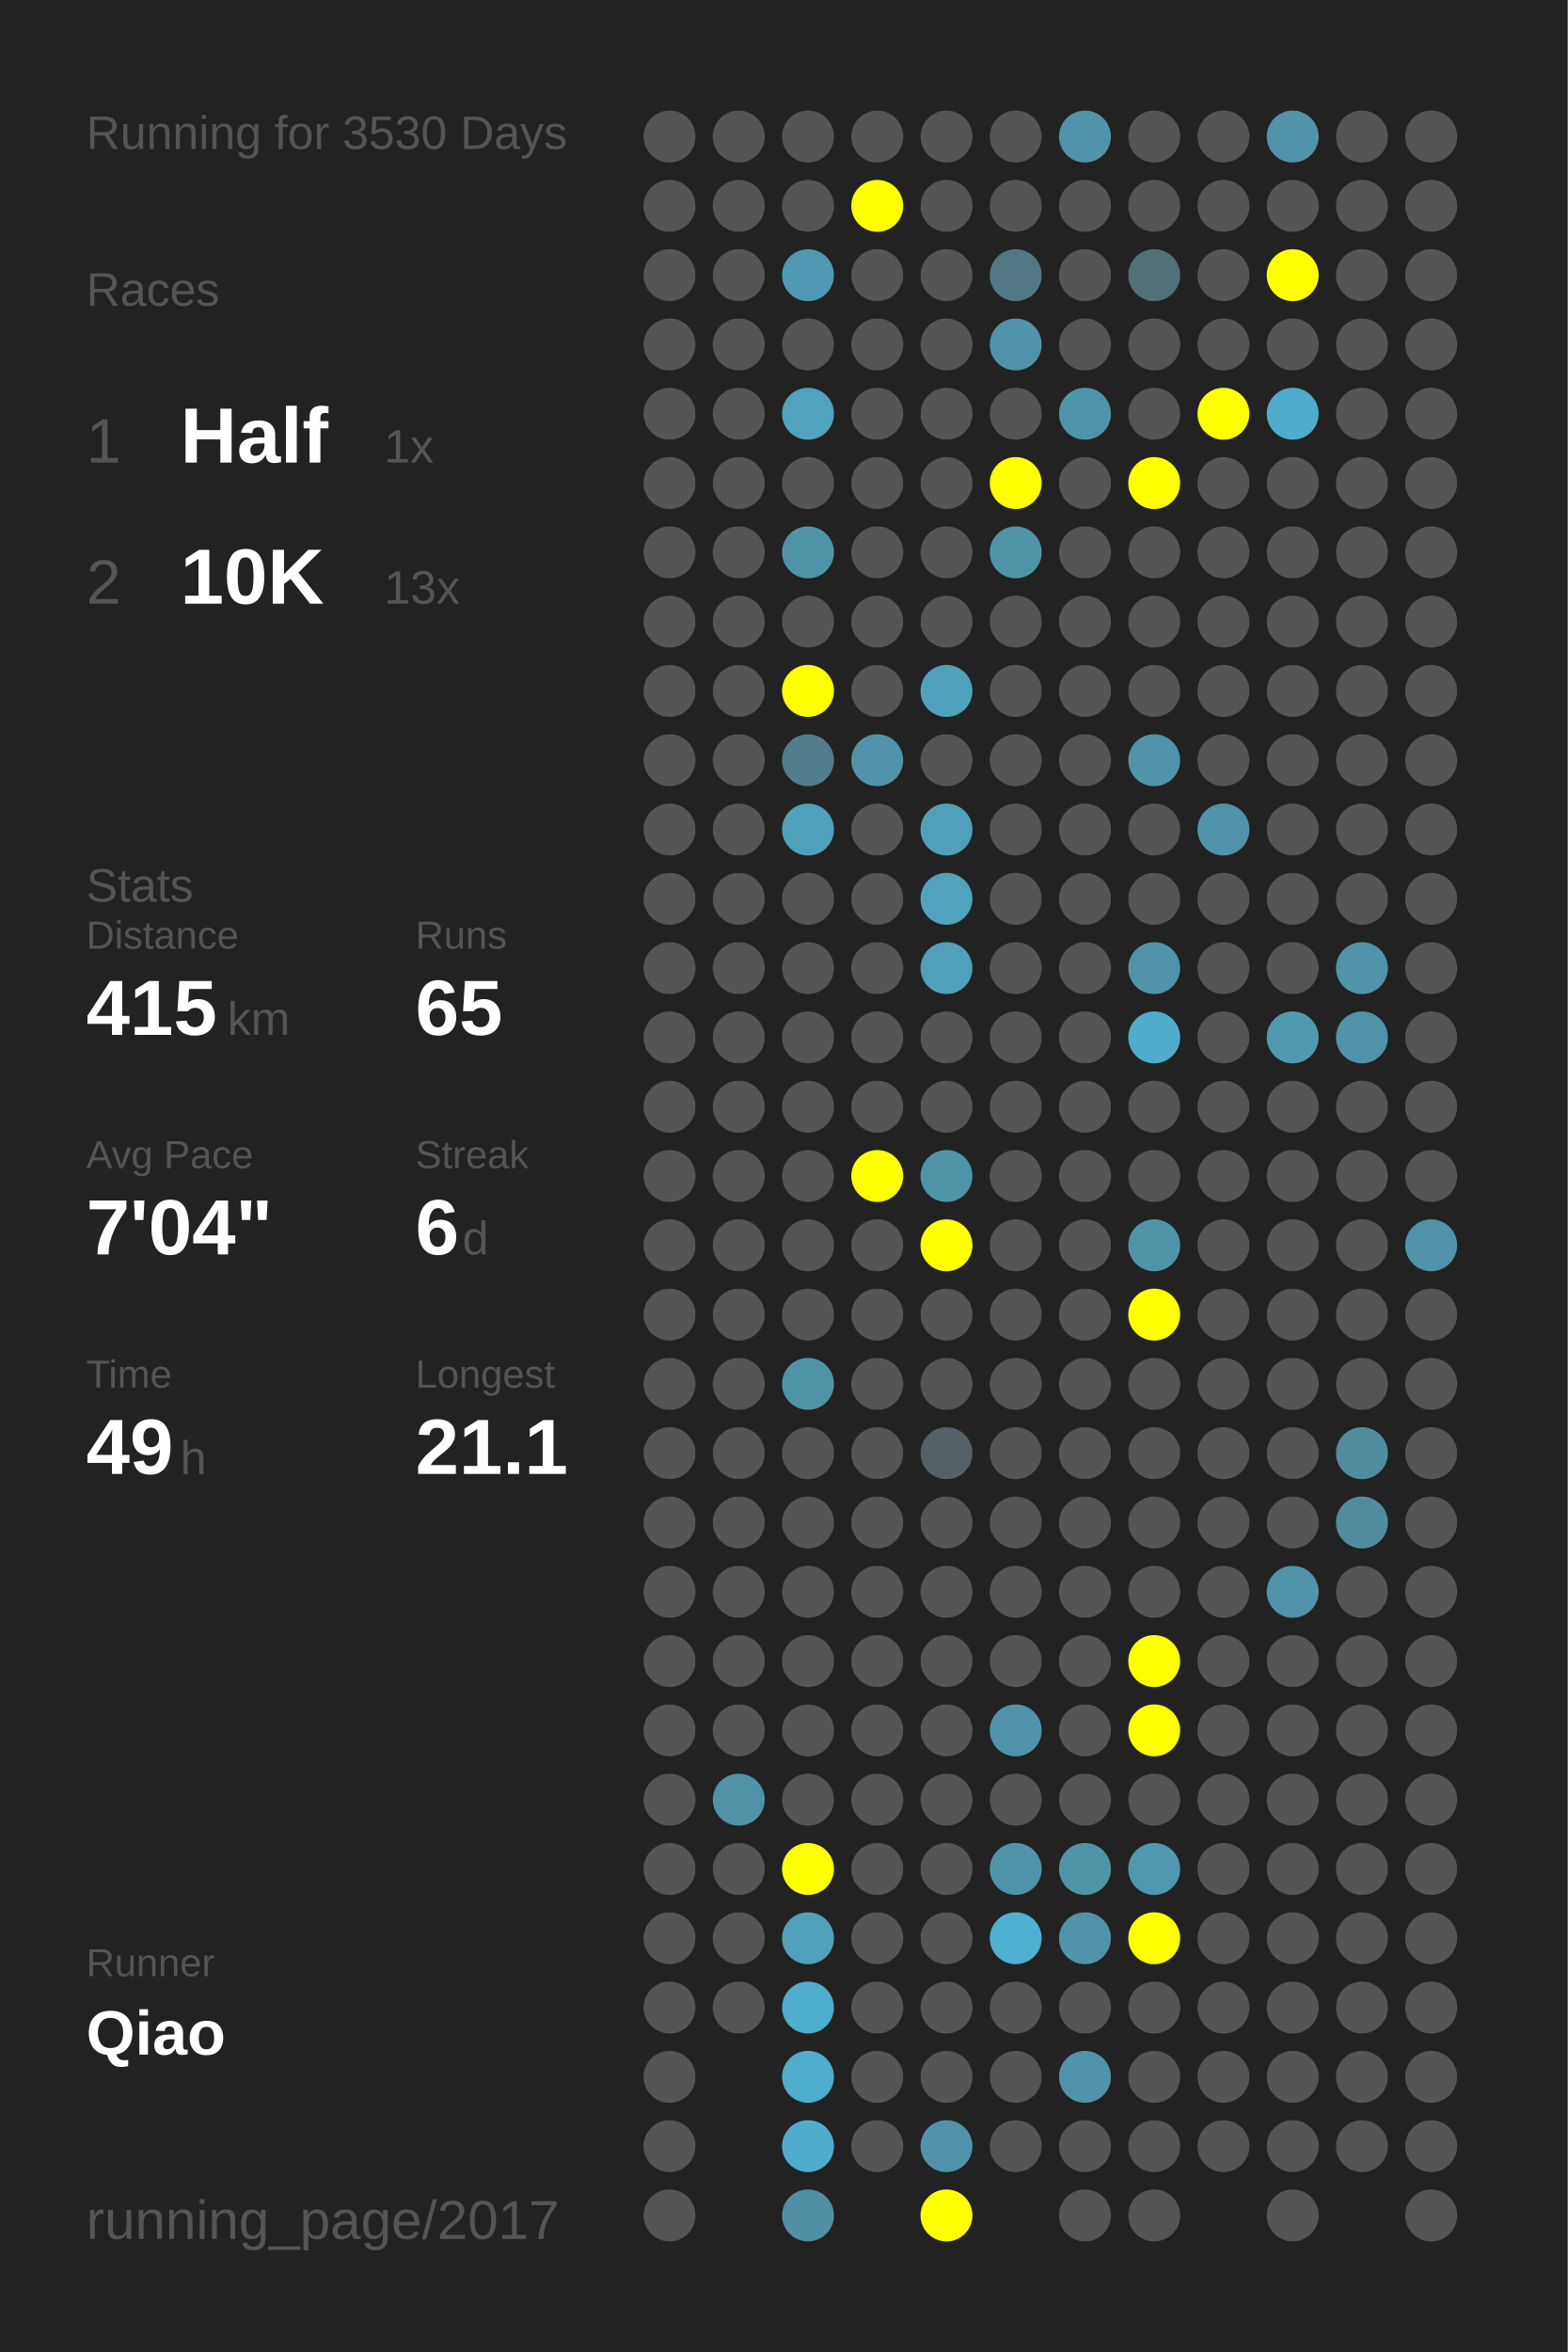
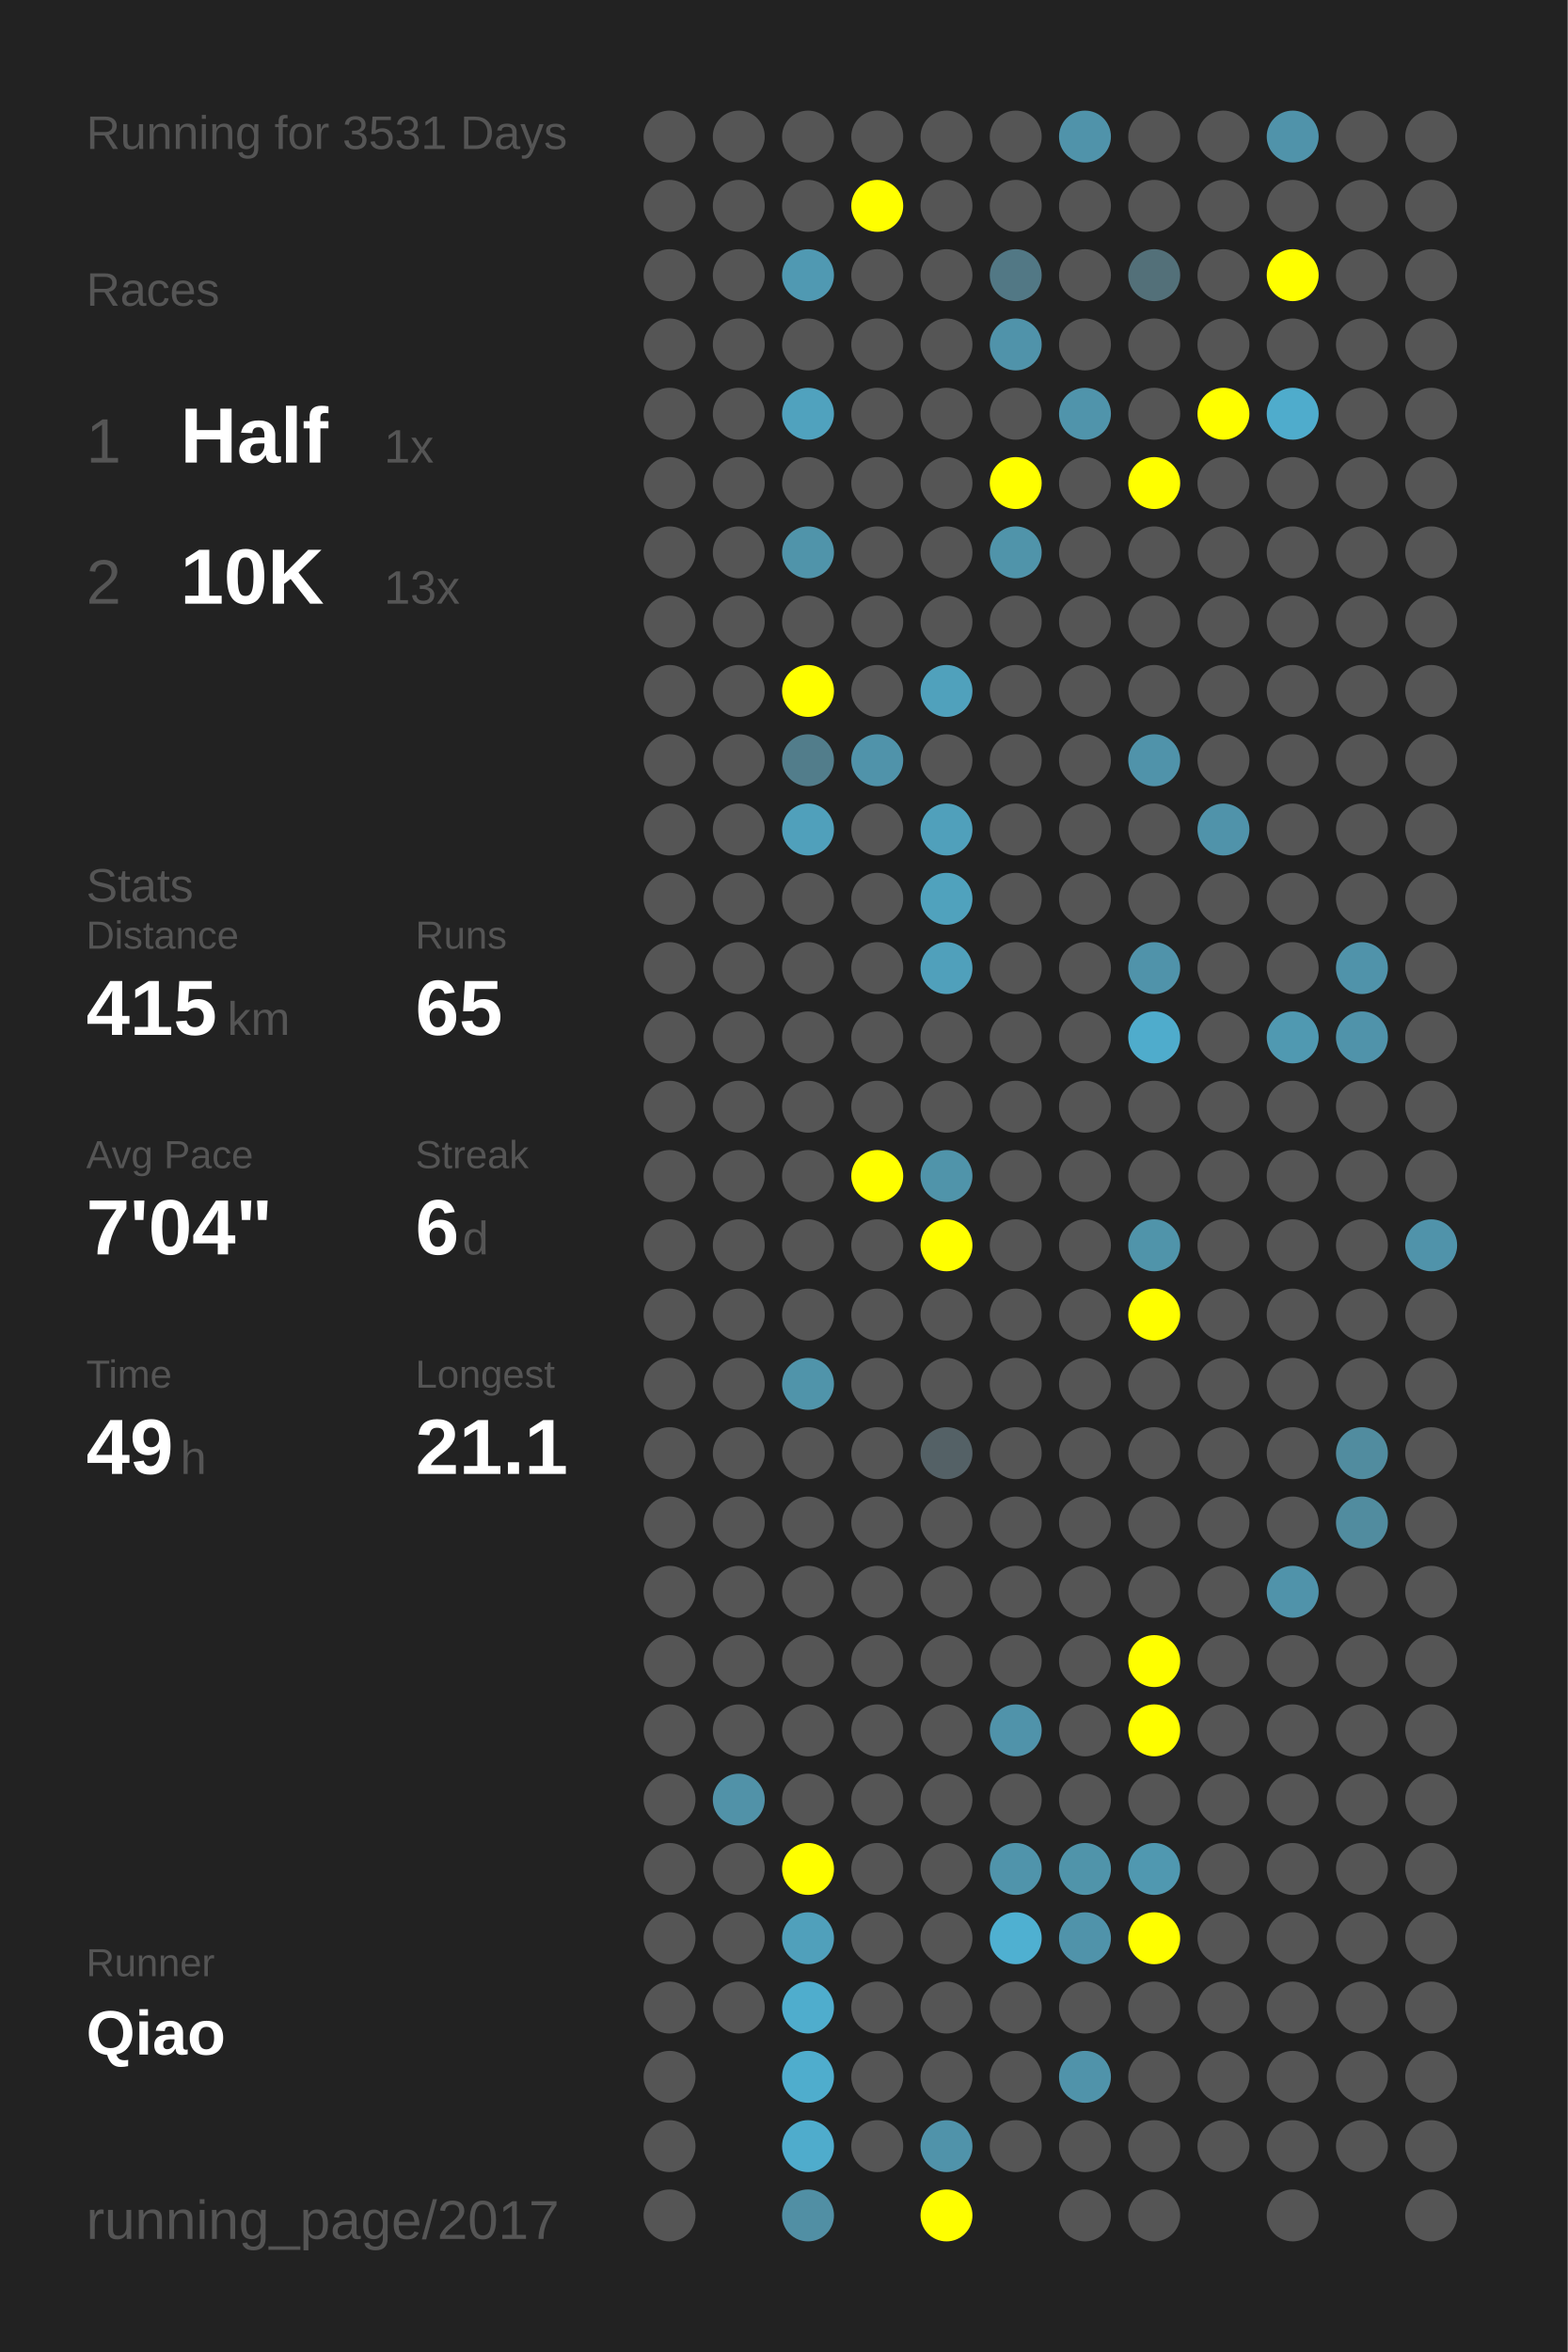
<svg xmlns="http://www.w3.org/2000/svg" baseProfile="full" height="300mm" version="1.1" viewBox="0,0,200,300" width="200mm">
  <defs />
  <rect fill="#222222" height="300" width="200" x="0" y="0" />
-   <text fill="#555555" style="font-size:6px; font-family:Arial;" x="11" y="19">Running for 3530 Days</text>
+   <text fill="#555555" style="font-size:6px; font-family:Arial;" x="11" y="19">Running for 3531 Days</text>
  <text fill="#555555" style="font-size:6px; font-family:Arial;" x="11" y="39">Races</text>
  <text fill="#555555" style="font-size:8px; font-family:Arial;" x="11" y="59">1</text>
  <text fill="#FFFFFF" style="font-size:10px; font-family:Arial; font-weight:bold;" x="23" y="59">Half</text>
  <text fill="#555555" style="font-size:6px; font-family:Arial;" x="49" y="59">1x</text>
  <text fill="#555555" style="font-size:8px; font-family:Arial;" x="11" y="77">2</text>
  <text fill="#FFFFFF" style="font-size:10px; font-family:Arial; font-weight:bold;" x="23" y="77">10K</text>
  <text fill="#555555" style="font-size:6px; font-family:Arial;" x="49" y="77">13x</text>
  <text fill="#555555" style="font-size:6px; font-family:Arial;" x="11" y="115">Stats</text>
  <text fill="#555555" style="font-size:5px; font-family:Arial;" x="11" y="121">Distance</text>
  <text fill="#FFFFFF" style="font-size:10px; font-family:Arial; font-weight:bold;" x="11" y="132">415</text>
  <text fill="#555555" style="font-size:6px; font-family:Arial;" x="29" y="132">km</text>
  <text fill="#555555" style="font-size:5px; font-family:Arial;" x="53" y="121">Runs</text>
  <text fill="#FFFFFF" style="font-size:10px; font-family:Arial; font-weight:bold;" x="53" y="132">65</text>
  <text fill="#555555" style="font-size:5px; font-family:Arial;" x="11" y="149">Avg Pace</text>
  <text fill="#FFFFFF" style="font-size:10px; font-family:Arial; font-weight:bold;" x="11" y="160">7'04"</text>
  <text fill="#555555" style="font-size:5px; font-family:Arial;" x="53" y="149">Streak</text>
  <text fill="#FFFFFF" style="font-size:10px; font-family:Arial; font-weight:bold;" x="53" y="160">6</text>
  <text fill="#555555" style="font-size:6px; font-family:Arial;" x="59" y="160">d</text>
  <text fill="#555555" style="font-size:5px; font-family:Arial;" x="11" y="177">Time</text>
  <text fill="#FFFFFF" style="font-size:10px; font-family:Arial; font-weight:bold;" x="11" y="188">49</text>
  <text fill="#555555" style="font-size:6px; font-family:Arial;" x="23" y="188">h</text>
  <text fill="#555555" style="font-size:5px; font-family:Arial;" x="53" y="177">Longest</text>
  <text fill="#FFFFFF" style="font-size:10px; font-family:Arial; font-weight:bold;" x="53" y="188">21.1</text>
  <text fill="#555555" style="font-size:5px; font-family:Arial;" x="11" y="252.065">Runner</text>
  <text fill="#FFFFFF" style="font-size:8px; font-family:Arial; font-weight:bold;" x="11" y="262.065">Qiao</text>
  <text fill="#555555" style="font-size:7px; font-family:Arial;" x="11" y="285.581">running_page/2017</text>
  <circle cx="85.417" cy="17.419" fill="#555555" r="3.312" />
  <circle cx="85.417" cy="26.258" fill="#555555" r="3.312" />
  <circle cx="85.417" cy="35.097" fill="#555555" r="3.312" />
  <circle cx="85.417" cy="43.935" fill="#555555" r="3.312" />
  <circle cx="85.417" cy="52.774" fill="#555555" r="3.312" />
  <circle cx="85.417" cy="61.613" fill="#555555" r="3.312" />
  <circle cx="85.417" cy="70.452" fill="#555555" r="3.312" />
  <circle cx="85.417" cy="79.29" fill="#555555" r="3.312" />
  <circle cx="85.417" cy="88.129" fill="#555555" r="3.312" />
  <circle cx="85.417" cy="96.968" fill="#555555" r="3.312" />
  <circle cx="85.417" cy="105.806" fill="#555555" r="3.312" />
  <circle cx="85.417" cy="114.645" fill="#555555" r="3.312" />
  <circle cx="85.417" cy="123.484" fill="#555555" r="3.312" />
  <circle cx="85.417" cy="132.323" fill="#555555" r="3.312" />
  <circle cx="85.417" cy="141.161" fill="#555555" r="3.312" />
  <circle cx="85.417" cy="150" fill="#555555" r="3.312" />
  <circle cx="85.417" cy="158.839" fill="#555555" r="3.312" />
  <circle cx="85.417" cy="167.677" fill="#555555" r="3.312" />
  <circle cx="85.417" cy="176.516" fill="#555555" r="3.312" />
  <circle cx="85.417" cy="185.355" fill="#555555" r="3.312" />
  <circle cx="85.417" cy="194.194" fill="#555555" r="3.312" />
  <circle cx="85.417" cy="203.032" fill="#555555" r="3.312" />
  <circle cx="85.417" cy="211.871" fill="#555555" r="3.312" />
  <circle cx="85.417" cy="220.71" fill="#555555" r="3.312" />
  <circle cx="85.417" cy="229.548" fill="#555555" r="3.312" />
  <circle cx="85.417" cy="238.387" fill="#555555" r="3.312" />
  <circle cx="85.417" cy="247.226" fill="#555555" r="3.312" />
  <circle cx="85.417" cy="256.065" fill="#555555" r="3.312" />
  <circle cx="85.417" cy="264.903" fill="#555555" r="3.312" />
  <circle cx="85.417" cy="273.742" fill="#555555" r="3.312" />
  <circle cx="85.417" cy="282.581" fill="#555555" r="3.312" />
  <circle cx="94.25" cy="17.419" fill="#555555" r="3.312" />
  <circle cx="94.25" cy="26.258" fill="#555555" r="3.312" />
  <circle cx="94.25" cy="35.097" fill="#555555" r="3.312" />
  <circle cx="94.25" cy="43.935" fill="#555555" r="3.312" />
  <circle cx="94.25" cy="52.774" fill="#555555" r="3.312" />
  <circle cx="94.25" cy="61.613" fill="#555555" r="3.312" />
  <circle cx="94.25" cy="70.452" fill="#555555" r="3.312" />
  <circle cx="94.25" cy="79.29" fill="#555555" r="3.312" />
  <circle cx="94.25" cy="88.129" fill="#555555" r="3.312" />
  <circle cx="94.25" cy="96.968" fill="#555555" r="3.312" />
  <circle cx="94.25" cy="105.806" fill="#555555" r="3.312" />
  <circle cx="94.25" cy="114.645" fill="#555555" r="3.312" />
  <circle cx="94.25" cy="123.484" fill="#555555" r="3.312" />
  <circle cx="94.25" cy="132.323" fill="#555555" r="3.312" />
  <circle cx="94.25" cy="141.161" fill="#555555" r="3.312" />
  <circle cx="94.25" cy="150" fill="#555555" r="3.312" />
  <circle cx="94.25" cy="158.839" fill="#555555" r="3.312" />
  <circle cx="94.25" cy="167.677" fill="#555555" r="3.312" />
  <circle cx="94.25" cy="176.516" fill="#555555" r="3.312" />
  <circle cx="94.25" cy="185.355" fill="#555555" r="3.312" />
  <circle cx="94.25" cy="194.194" fill="#555555" r="3.312" />
  <circle cx="94.25" cy="203.032" fill="#555555" r="3.312" />
  <circle cx="94.25" cy="211.871" fill="#555555" r="3.312" />
  <circle cx="94.25" cy="220.71" fill="#555555" r="3.312" />
  <circle cx="94.25" cy="229.548" fill="#5192a8" r="3.312" />
  <circle cx="94.25" cy="238.387" fill="#555555" r="3.312" />
  <circle cx="94.25" cy="247.226" fill="#555555" r="3.312" />
  <circle cx="94.25" cy="256.065" fill="#555555" r="3.312" />
  <circle cx="103.083" cy="17.419" fill="#555555" r="3.312" />
  <circle cx="103.083" cy="26.258" fill="#555555" r="3.312" />
  <circle cx="103.083" cy="35.097" fill="#5099b2" r="3.312" />
  <circle cx="103.083" cy="43.935" fill="#555555" r="3.312" />
  <circle cx="103.083" cy="52.774" fill="#50a2be" r="3.312" />
  <circle cx="103.083" cy="61.613" fill="#555555" r="3.312" />
  <circle cx="103.083" cy="70.452" fill="#5094aa" r="3.312" />
  <circle cx="103.083" cy="79.29" fill="#555555" r="3.312" />
  <circle cx="103.083" cy="88.129" fill="#FFFF00" r="3.312" />
  <circle cx="103.083" cy="96.968" fill="#527d8b" r="3.312" />
  <circle cx="103.083" cy="105.806" fill="#50a0bb" r="3.312" />
  <circle cx="103.083" cy="114.645" fill="#555555" r="3.312" />
  <circle cx="103.083" cy="123.484" fill="#555555" r="3.312" />
  <circle cx="103.083" cy="132.323" fill="#555555" r="3.312" />
  <circle cx="103.083" cy="141.161" fill="#555555" r="3.312" />
  <circle cx="103.083" cy="150" fill="#555555" r="3.312" />
  <circle cx="103.083" cy="158.839" fill="#555555" r="3.312" />
  <circle cx="103.083" cy="167.677" fill="#555555" r="3.312" />
  <circle cx="103.083" cy="176.516" fill="#5094aa" r="3.312" />
  <circle cx="103.083" cy="185.355" fill="#555555" r="3.312" />
  <circle cx="103.083" cy="194.194" fill="#555555" r="3.312" />
  <circle cx="103.083" cy="203.032" fill="#555555" r="3.312" />
  <circle cx="103.083" cy="211.871" fill="#555555" r="3.312" />
  <circle cx="103.083" cy="220.71" fill="#555555" r="3.312" />
  <circle cx="103.083" cy="229.548" fill="#555555" r="3.312" />
  <circle cx="103.083" cy="238.387" fill="#FFFF00" r="3.312" />
  <circle cx="103.083" cy="247.226" fill="#50a0bb" r="3.312" />
  <circle cx="103.083" cy="256.065" fill="#4fadcd" r="3.312" />
  <circle cx="103.083" cy="264.903" fill="#4fadcd" r="3.312" />
  <circle cx="103.083" cy="273.742" fill="#4faccc" r="3.312" />
  <circle cx="103.083" cy="282.581" fill="#518fa4" r="3.312" />
  <circle cx="111.917" cy="17.419" fill="#555555" r="3.312" />
  <circle cx="111.917" cy="26.258" fill="#FFFF00" r="3.312" />
  <circle cx="111.917" cy="35.097" fill="#555555" r="3.312" />
  <circle cx="111.917" cy="43.935" fill="#555555" r="3.312" />
  <circle cx="111.917" cy="52.774" fill="#555555" r="3.312" />
  <circle cx="111.917" cy="61.613" fill="#555555" r="3.312" />
  <circle cx="111.917" cy="70.452" fill="#555555" r="3.312" />
  <circle cx="111.917" cy="79.29" fill="#555555" r="3.312" />
  <circle cx="111.917" cy="88.129" fill="#555555" r="3.312" />
  <circle cx="111.917" cy="96.968" fill="#5093aa" r="3.312" />
  <circle cx="111.917" cy="105.806" fill="#555555" r="3.312" />
  <circle cx="111.917" cy="114.645" fill="#555555" r="3.312" />
  <circle cx="111.917" cy="123.484" fill="#555555" r="3.312" />
  <circle cx="111.917" cy="132.323" fill="#555555" r="3.312" />
  <circle cx="111.917" cy="141.161" fill="#555555" r="3.312" />
  <circle cx="111.917" cy="150" fill="#FFFF00" r="3.312" />
  <circle cx="111.917" cy="158.839" fill="#555555" r="3.312" />
  <circle cx="111.917" cy="167.677" fill="#555555" r="3.312" />
  <circle cx="111.917" cy="176.516" fill="#555555" r="3.312" />
  <circle cx="111.917" cy="185.355" fill="#555555" r="3.312" />
  <circle cx="111.917" cy="194.194" fill="#555555" r="3.312" />
  <circle cx="111.917" cy="203.032" fill="#555555" r="3.312" />
  <circle cx="111.917" cy="211.871" fill="#555555" r="3.312" />
  <circle cx="111.917" cy="220.71" fill="#555555" r="3.312" />
  <circle cx="111.917" cy="229.548" fill="#555555" r="3.312" />
  <circle cx="111.917" cy="238.387" fill="#555555" r="3.312" />
  <circle cx="111.917" cy="247.226" fill="#555555" r="3.312" />
  <circle cx="111.917" cy="256.065" fill="#555555" r="3.312" />
  <circle cx="111.917" cy="264.903" fill="#555555" r="3.312" />
  <circle cx="111.917" cy="273.742" fill="#555555" r="3.312" />
  <circle cx="120.75" cy="17.419" fill="#555555" r="3.312" />
  <circle cx="120.75" cy="26.258" fill="#555555" r="3.312" />
  <circle cx="120.75" cy="35.097" fill="#555555" r="3.312" />
  <circle cx="120.75" cy="43.935" fill="#555555" r="3.312" />
  <circle cx="120.75" cy="52.774" fill="#555555" r="3.312" />
  <circle cx="120.75" cy="61.613" fill="#555555" r="3.312" />
  <circle cx="120.75" cy="70.452" fill="#555555" r="3.312" />
  <circle cx="120.75" cy="79.29" fill="#555555" r="3.312" />
  <circle cx="120.75" cy="88.129" fill="#50a1bc" r="3.312" />
  <circle cx="120.75" cy="96.968" fill="#555555" r="3.312" />
  <circle cx="120.75" cy="105.806" fill="#50a0bb" r="3.312" />
  <circle cx="120.75" cy="114.645" fill="#50a2bd" r="3.312" />
  <circle cx="120.75" cy="123.484" fill="#50a0bb" r="3.312" />
  <circle cx="120.75" cy="132.323" fill="#555555" r="3.312" />
  <circle cx="120.75" cy="141.161" fill="#555555" r="3.312" />
  <circle cx="120.75" cy="150" fill="#5094aa" r="3.312" />
  <circle cx="120.75" cy="158.839" fill="#FFFF00" r="3.312" />
  <circle cx="120.75" cy="167.677" fill="#555555" r="3.312" />
  <circle cx="120.75" cy="176.516" fill="#555555" r="3.312" />
  <circle cx="120.75" cy="185.355" fill="#546166" r="3.312" />
  <circle cx="120.75" cy="194.194" fill="#555555" r="3.312" />
  <circle cx="120.75" cy="203.032" fill="#555555" r="3.312" />
  <circle cx="120.75" cy="211.871" fill="#555555" r="3.312" />
  <circle cx="120.75" cy="220.71" fill="#555555" r="3.312" />
  <circle cx="120.75" cy="229.548" fill="#555555" r="3.312" />
  <circle cx="120.75" cy="238.387" fill="#555555" r="3.312" />
  <circle cx="120.75" cy="247.226" fill="#555555" r="3.312" />
  <circle cx="120.75" cy="256.065" fill="#555555" r="3.312" />
  <circle cx="120.75" cy="264.903" fill="#555555" r="3.312" />
  <circle cx="120.75" cy="273.742" fill="#5093aa" r="3.312" />
  <circle cx="120.75" cy="282.581" fill="#FFFF00" r="3.312" />
  <circle cx="129.583" cy="17.419" fill="#555555" r="3.312" />
  <circle cx="129.583" cy="26.258" fill="#555555" r="3.312" />
  <circle cx="129.583" cy="35.097" fill="#527885" r="3.312" />
  <circle cx="129.583" cy="43.935" fill="#5093aa" r="3.312" />
  <circle cx="129.583" cy="52.774" fill="#555555" r="3.312" />
  <circle cx="129.583" cy="61.613" fill="#FFFF00" r="3.312" />
  <circle cx="129.583" cy="70.452" fill="#5094aa" r="3.312" />
  <circle cx="129.583" cy="79.29" fill="#555555" r="3.312" />
  <circle cx="129.583" cy="88.129" fill="#555555" r="3.312" />
  <circle cx="129.583" cy="96.968" fill="#555555" r="3.312" />
  <circle cx="129.583" cy="105.806" fill="#555555" r="3.312" />
  <circle cx="129.583" cy="114.645" fill="#555555" r="3.312" />
  <circle cx="129.583" cy="123.484" fill="#555555" r="3.312" />
  <circle cx="129.583" cy="132.323" fill="#555555" r="3.312" />
  <circle cx="129.583" cy="141.161" fill="#555555" r="3.312" />
  <circle cx="129.583" cy="150" fill="#555555" r="3.312" />
  <circle cx="129.583" cy="158.839" fill="#555555" r="3.312" />
  <circle cx="129.583" cy="167.677" fill="#555555" r="3.312" />
  <circle cx="129.583" cy="176.516" fill="#555555" r="3.312" />
  <circle cx="129.583" cy="185.355" fill="#555555" r="3.312" />
  <circle cx="129.583" cy="194.194" fill="#555555" r="3.312" />
  <circle cx="129.583" cy="203.032" fill="#555555" r="3.312" />
  <circle cx="129.583" cy="211.871" fill="#555555" r="3.312" />
  <circle cx="129.583" cy="220.71" fill="#5093aa" r="3.312" />
  <circle cx="129.583" cy="229.548" fill="#555555" r="3.312" />
  <circle cx="129.583" cy="238.387" fill="#5094ab" r="3.312" />
  <circle cx="129.583" cy="247.226" fill="#4fb0d1" r="3.312" />
  <circle cx="129.583" cy="256.065" fill="#555555" r="3.312" />
  <circle cx="129.583" cy="264.903" fill="#555555" r="3.312" />
  <circle cx="129.583" cy="273.742" fill="#555555" r="3.312" />
  <circle cx="138.417" cy="17.419" fill="#5093aa" r="3.312" />
  <circle cx="138.417" cy="26.258" fill="#555555" r="3.312" />
  <circle cx="138.417" cy="35.097" fill="#555555" r="3.312" />
  <circle cx="138.417" cy="43.935" fill="#555555" r="3.312" />
  <circle cx="138.417" cy="52.774" fill="#5094ab" r="3.312" />
  <circle cx="138.417" cy="61.613" fill="#555555" r="3.312" />
  <circle cx="138.417" cy="70.452" fill="#555555" r="3.312" />
  <circle cx="138.417" cy="79.29" fill="#555555" r="3.312" />
  <circle cx="138.417" cy="88.129" fill="#555555" r="3.312" />
  <circle cx="138.417" cy="96.968" fill="#555555" r="3.312" />
  <circle cx="138.417" cy="105.806" fill="#555555" r="3.312" />
  <circle cx="138.417" cy="114.645" fill="#555555" r="3.312" />
  <circle cx="138.417" cy="123.484" fill="#555555" r="3.312" />
  <circle cx="138.417" cy="132.323" fill="#555555" r="3.312" />
  <circle cx="138.417" cy="141.161" fill="#555555" r="3.312" />
  <circle cx="138.417" cy="150" fill="#555555" r="3.312" />
  <circle cx="138.417" cy="158.839" fill="#555555" r="3.312" />
  <circle cx="138.417" cy="167.677" fill="#555555" r="3.312" />
  <circle cx="138.417" cy="176.516" fill="#555555" r="3.312" />
  <circle cx="138.417" cy="185.355" fill="#555555" r="3.312" />
  <circle cx="138.417" cy="194.194" fill="#555555" r="3.312" />
  <circle cx="138.417" cy="203.032" fill="#555555" r="3.312" />
  <circle cx="138.417" cy="211.871" fill="#555555" r="3.312" />
  <circle cx="138.417" cy="220.71" fill="#555555" r="3.312" />
  <circle cx="138.417" cy="229.548" fill="#555555" r="3.312" />
  <circle cx="138.417" cy="238.387" fill="#5094aa" r="3.312" />
  <circle cx="138.417" cy="247.226" fill="#5093aa" r="3.312" />
  <circle cx="138.417" cy="256.065" fill="#555555" r="3.312" />
  <circle cx="138.417" cy="264.903" fill="#5093aa" r="3.312" />
  <circle cx="138.417" cy="273.742" fill="#555555" r="3.312" />
  <circle cx="138.417" cy="282.581" fill="#555555" r="3.312" />
  <circle cx="147.25" cy="17.419" fill="#555555" r="3.312" />
  <circle cx="147.25" cy="26.258" fill="#555555" r="3.312" />
  <circle cx="147.25" cy="35.097" fill="#537079" r="3.312" />
  <circle cx="147.25" cy="43.935" fill="#555555" r="3.312" />
  <circle cx="147.25" cy="52.774" fill="#555555" r="3.312" />
  <circle cx="147.25" cy="61.613" fill="#FFFF00" r="3.312" />
  <circle cx="147.25" cy="70.452" fill="#555555" r="3.312" />
  <circle cx="147.25" cy="79.29" fill="#555555" r="3.312" />
  <circle cx="147.25" cy="88.129" fill="#555555" r="3.312" />
  <circle cx="147.25" cy="96.968" fill="#5093aa" r="3.312" />
  <circle cx="147.25" cy="105.806" fill="#555555" r="3.312" />
  <circle cx="147.25" cy="114.645" fill="#555555" r="3.312" />
  <circle cx="147.25" cy="123.484" fill="#5093aa" r="3.312" />
  <circle cx="147.25" cy="132.323" fill="#4faccc" r="3.312" />
  <circle cx="147.25" cy="141.161" fill="#555555" r="3.312" />
  <circle cx="147.25" cy="150" fill="#555555" r="3.312" />
  <circle cx="147.25" cy="158.839" fill="#5094aa" r="3.312" />
  <circle cx="147.25" cy="167.677" fill="#FFFF00" r="3.312" />
  <circle cx="147.25" cy="176.516" fill="#555555" r="3.312" />
  <circle cx="147.25" cy="185.355" fill="#555555" r="3.312" />
  <circle cx="147.25" cy="194.194" fill="#555555" r="3.312" />
  <circle cx="147.25" cy="203.032" fill="#555555" r="3.312" />
  <circle cx="147.25" cy="211.871" fill="#FFFF00" r="3.312" />
  <circle cx="147.25" cy="220.71" fill="#FFFF00" r="3.312" />
  <circle cx="147.25" cy="229.548" fill="#555555" r="3.312" />
  <circle cx="147.25" cy="238.387" fill="#5098b0" r="3.312" />
  <circle cx="147.25" cy="247.226" fill="#FFFF00" r="3.312" />
  <circle cx="147.25" cy="256.065" fill="#555555" r="3.312" />
  <circle cx="147.25" cy="264.903" fill="#555555" r="3.312" />
  <circle cx="147.25" cy="273.742" fill="#555555" r="3.312" />
  <circle cx="147.25" cy="282.581" fill="#555555" r="3.312" />
  <circle cx="156.083" cy="17.419" fill="#555555" r="3.312" />
  <circle cx="156.083" cy="26.258" fill="#555555" r="3.312" />
  <circle cx="156.083" cy="35.097" fill="#555555" r="3.312" />
  <circle cx="156.083" cy="43.935" fill="#555555" r="3.312" />
  <circle cx="156.083" cy="52.774" fill="#FFFF00" r="3.312" />
  <circle cx="156.083" cy="61.613" fill="#555555" r="3.312" />
  <circle cx="156.083" cy="70.452" fill="#555555" r="3.312" />
  <circle cx="156.083" cy="79.29" fill="#555555" r="3.312" />
  <circle cx="156.083" cy="88.129" fill="#555555" r="3.312" />
  <circle cx="156.083" cy="96.968" fill="#555555" r="3.312" />
  <circle cx="156.083" cy="105.806" fill="#5093aa" r="3.312" />
  <circle cx="156.083" cy="114.645" fill="#555555" r="3.312" />
  <circle cx="156.083" cy="123.484" fill="#555555" r="3.312" />
  <circle cx="156.083" cy="132.323" fill="#555555" r="3.312" />
  <circle cx="156.083" cy="141.161" fill="#555555" r="3.312" />
  <circle cx="156.083" cy="150" fill="#555555" r="3.312" />
  <circle cx="156.083" cy="158.839" fill="#555555" r="3.312" />
  <circle cx="156.083" cy="167.677" fill="#555555" r="3.312" />
  <circle cx="156.083" cy="176.516" fill="#555555" r="3.312" />
  <circle cx="156.083" cy="185.355" fill="#555555" r="3.312" />
  <circle cx="156.083" cy="194.194" fill="#555555" r="3.312" />
  <circle cx="156.083" cy="203.032" fill="#555555" r="3.312" />
  <circle cx="156.083" cy="211.871" fill="#555555" r="3.312" />
  <circle cx="156.083" cy="220.71" fill="#555555" r="3.312" />
  <circle cx="156.083" cy="229.548" fill="#555555" r="3.312" />
  <circle cx="156.083" cy="238.387" fill="#555555" r="3.312" />
  <circle cx="156.083" cy="247.226" fill="#555555" r="3.312" />
  <circle cx="156.083" cy="256.065" fill="#555555" r="3.312" />
  <circle cx="156.083" cy="264.903" fill="#555555" r="3.312" />
  <circle cx="156.083" cy="273.742" fill="#555555" r="3.312" />
  <circle cx="164.917" cy="17.419" fill="#5093aa" r="3.312" />
  <circle cx="164.917" cy="26.258" fill="#555555" r="3.312" />
  <circle cx="164.917" cy="35.097" fill="#FFFF00" r="3.312" />
  <circle cx="164.917" cy="43.935" fill="#555555" r="3.312" />
  <circle cx="164.917" cy="52.774" fill="#4faccc" r="3.312" />
  <circle cx="164.917" cy="61.613" fill="#555555" r="3.312" />
  <circle cx="164.917" cy="70.452" fill="#555555" r="3.312" />
  <circle cx="164.917" cy="79.29" fill="#555555" r="3.312" />
  <circle cx="164.917" cy="88.129" fill="#555555" r="3.312" />
  <circle cx="164.917" cy="96.968" fill="#555555" r="3.312" />
  <circle cx="164.917" cy="105.806" fill="#555555" r="3.312" />
  <circle cx="164.917" cy="114.645" fill="#555555" r="3.312" />
  <circle cx="164.917" cy="123.484" fill="#555555" r="3.312" />
  <circle cx="164.917" cy="132.323" fill="#5099b1" r="3.312" />
  <circle cx="164.917" cy="141.161" fill="#555555" r="3.312" />
  <circle cx="164.917" cy="150" fill="#555555" r="3.312" />
  <circle cx="164.917" cy="158.839" fill="#555555" r="3.312" />
  <circle cx="164.917" cy="167.677" fill="#555555" r="3.312" />
  <circle cx="164.917" cy="176.516" fill="#555555" r="3.312" />
  <circle cx="164.917" cy="185.355" fill="#555555" r="3.312" />
  <circle cx="164.917" cy="194.194" fill="#555555" r="3.312" />
  <circle cx="164.917" cy="203.032" fill="#5093aa" r="3.312" />
  <circle cx="164.917" cy="211.871" fill="#555555" r="3.312" />
  <circle cx="164.917" cy="220.71" fill="#555555" r="3.312" />
  <circle cx="164.917" cy="229.548" fill="#555555" r="3.312" />
  <circle cx="164.917" cy="238.387" fill="#555555" r="3.312" />
  <circle cx="164.917" cy="247.226" fill="#555555" r="3.312" />
  <circle cx="164.917" cy="256.065" fill="#555555" r="3.312" />
  <circle cx="164.917" cy="264.903" fill="#555555" r="3.312" />
  <circle cx="164.917" cy="273.742" fill="#555555" r="3.312" />
  <circle cx="164.917" cy="282.581" fill="#555555" r="3.312" />
  <circle cx="173.75" cy="17.419" fill="#555555" r="3.312" />
  <circle cx="173.75" cy="26.258" fill="#555555" r="3.312" />
  <circle cx="173.75" cy="35.097" fill="#555555" r="3.312" />
  <circle cx="173.75" cy="43.935" fill="#555555" r="3.312" />
  <circle cx="173.75" cy="52.774" fill="#555555" r="3.312" />
  <circle cx="173.75" cy="61.613" fill="#555555" r="3.312" />
  <circle cx="173.75" cy="70.452" fill="#555555" r="3.312" />
  <circle cx="173.75" cy="79.29" fill="#555555" r="3.312" />
  <circle cx="173.75" cy="88.129" fill="#555555" r="3.312" />
  <circle cx="173.75" cy="96.968" fill="#555555" r="3.312" />
  <circle cx="173.75" cy="105.806" fill="#555555" r="3.312" />
  <circle cx="173.75" cy="114.645" fill="#555555" r="3.312" />
  <circle cx="173.75" cy="123.484" fill="#5093aa" r="3.312" />
  <circle cx="173.75" cy="132.323" fill="#5093aa" r="3.312" />
  <circle cx="173.75" cy="141.161" fill="#555555" r="3.312" />
  <circle cx="173.75" cy="150" fill="#555555" r="3.312" />
  <circle cx="173.75" cy="158.839" fill="#555555" r="3.312" />
  <circle cx="173.75" cy="167.677" fill="#555555" r="3.312" />
  <circle cx="173.75" cy="176.516" fill="#555555" r="3.312" />
  <circle cx="173.75" cy="185.355" fill="#518c9f" r="3.312" />
  <circle cx="173.75" cy="194.194" fill="#518c9f" r="3.312" />
  <circle cx="173.75" cy="203.032" fill="#555555" r="3.312" />
  <circle cx="173.75" cy="211.871" fill="#555555" r="3.312" />
  <circle cx="173.75" cy="220.71" fill="#555555" r="3.312" />
  <circle cx="173.75" cy="229.548" fill="#555555" r="3.312" />
  <circle cx="173.75" cy="238.387" fill="#555555" r="3.312" />
  <circle cx="173.75" cy="247.226" fill="#555555" r="3.312" />
  <circle cx="173.75" cy="256.065" fill="#555555" r="3.312" />
  <circle cx="173.75" cy="264.903" fill="#555555" r="3.312" />
  <circle cx="173.75" cy="273.742" fill="#555555" r="3.312" />
  <circle cx="182.583" cy="17.419" fill="#555555" r="3.312" />
  <circle cx="182.583" cy="26.258" fill="#555555" r="3.312" />
  <circle cx="182.583" cy="35.097" fill="#555555" r="3.312" />
  <circle cx="182.583" cy="43.935" fill="#555555" r="3.312" />
  <circle cx="182.583" cy="52.774" fill="#555555" r="3.312" />
  <circle cx="182.583" cy="61.613" fill="#555555" r="3.312" />
  <circle cx="182.583" cy="70.452" fill="#555555" r="3.312" />
  <circle cx="182.583" cy="79.29" fill="#555555" r="3.312" />
  <circle cx="182.583" cy="88.129" fill="#555555" r="3.312" />
  <circle cx="182.583" cy="96.968" fill="#555555" r="3.312" />
  <circle cx="182.583" cy="105.806" fill="#555555" r="3.312" />
  <circle cx="182.583" cy="114.645" fill="#555555" r="3.312" />
  <circle cx="182.583" cy="123.484" fill="#555555" r="3.312" />
  <circle cx="182.583" cy="132.323" fill="#555555" r="3.312" />
  <circle cx="182.583" cy="141.161" fill="#555555" r="3.312" />
  <circle cx="182.583" cy="150" fill="#555555" r="3.312" />
  <circle cx="182.583" cy="158.839" fill="#5093aa" r="3.312" />
  <circle cx="182.583" cy="167.677" fill="#555555" r="3.312" />
  <circle cx="182.583" cy="176.516" fill="#555555" r="3.312" />
  <circle cx="182.583" cy="185.355" fill="#555555" r="3.312" />
  <circle cx="182.583" cy="194.194" fill="#555555" r="3.312" />
  <circle cx="182.583" cy="203.032" fill="#555555" r="3.312" />
  <circle cx="182.583" cy="211.871" fill="#555555" r="3.312" />
  <circle cx="182.583" cy="220.71" fill="#555555" r="3.312" />
  <circle cx="182.583" cy="229.548" fill="#555555" r="3.312" />
  <circle cx="182.583" cy="238.387" fill="#555555" r="3.312" />
  <circle cx="182.583" cy="247.226" fill="#555555" r="3.312" />
  <circle cx="182.583" cy="256.065" fill="#555555" r="3.312" />
  <circle cx="182.583" cy="264.903" fill="#555555" r="3.312" />
  <circle cx="182.583" cy="273.742" fill="#555555" r="3.312" />
  <circle cx="182.583" cy="282.581" fill="#555555" r="3.312" />
</svg>
